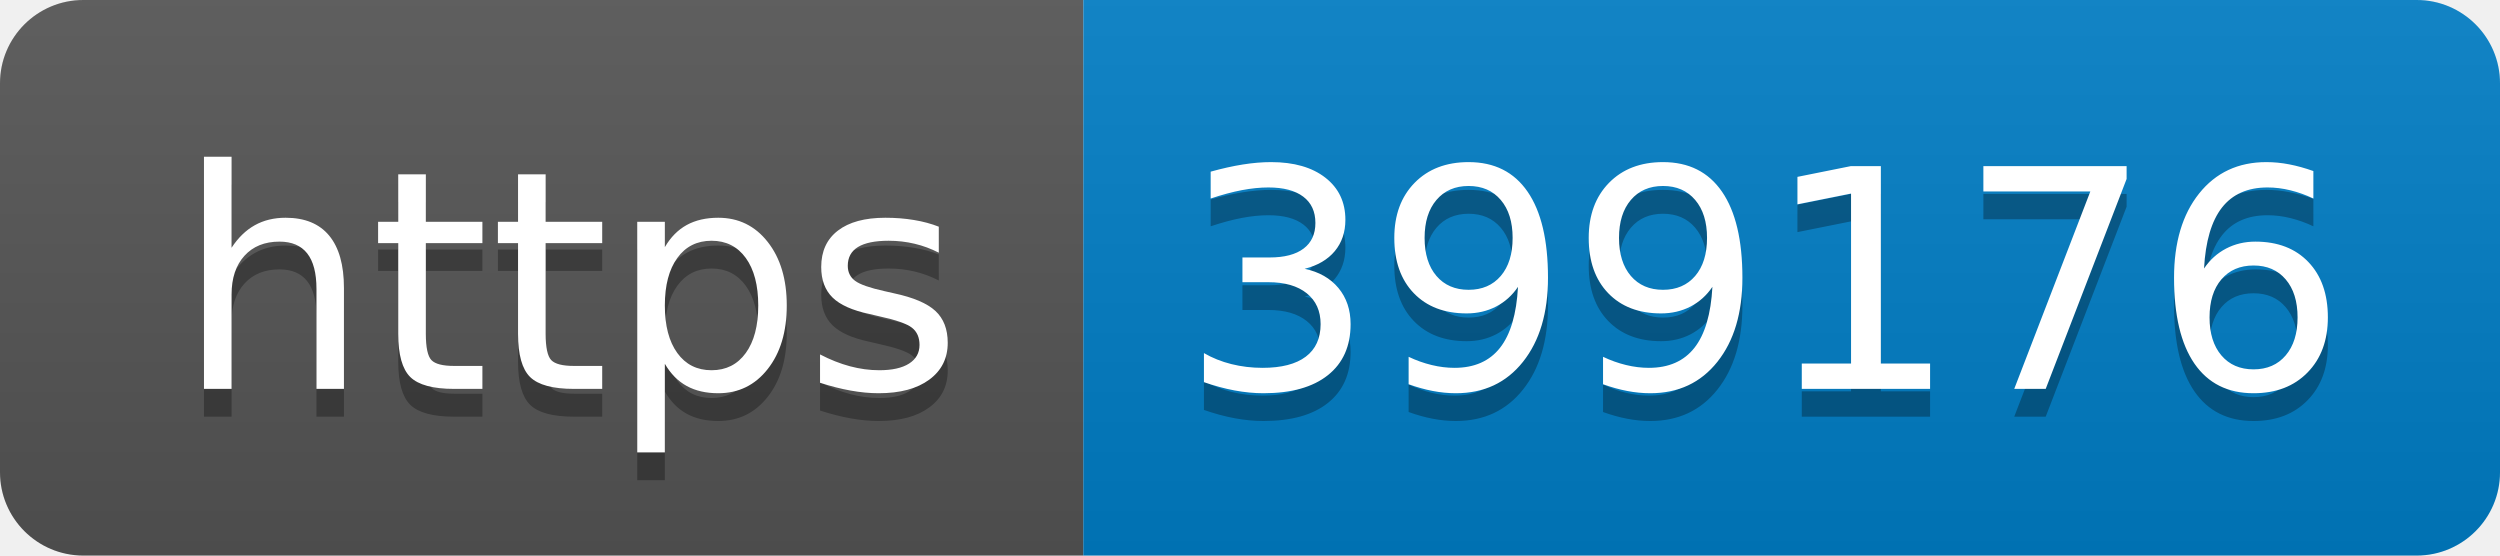
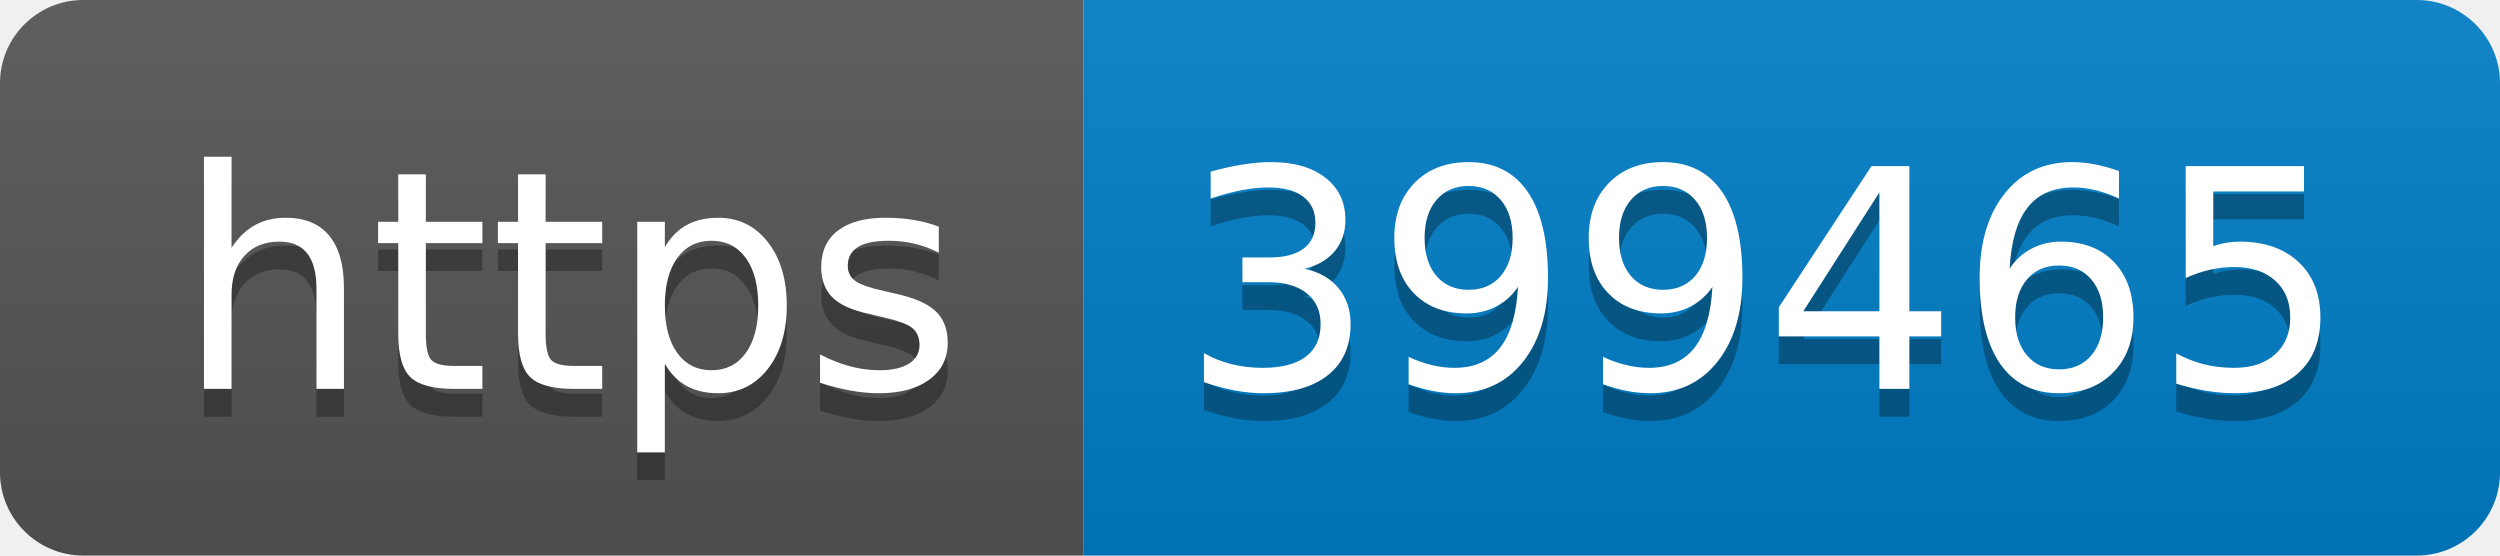
- <svg xmlns="http://www.w3.org/2000/svg" width="90" height="20" role="img" aria-label="https: 399176">
+ <svg xmlns="http://www.w3.org/2000/svg" width="90" height="20" role="img" aria-label="https: 399465">
  <linearGradient id="s" x2="0" y2="100%">
    <stop offset="0" stop-color="#bbb" stop-opacity=".1" />
    <stop offset="1" stop-opacity=".1" />
  </linearGradient>
  <clipPath id="r">
    <rect width="90" height="20" rx="3" fill="#fff" />
  </clipPath>
  <g clip-path="url(#r)">
    <rect width="39" height="20" fill="#555" />
    <rect x="39" width="51" height="20" fill="#007ec6" />
    <rect width="90" height="20" fill="url(#s)" />
  </g>
  <g fill="#fff" text-anchor="middle" font-family="Verdana,Geneva,DejaVu Sans,sans-serif" text-rendering="geometricPrecision" font-size="110">
    <text aria-hidden="true" x="205" y="150" fill="#010101" fill-opacity=".3" transform="scale(.1)" textLength="290">https</text>
    <text x="205" y="140" transform="scale(.1)" fill="#fff" textLength="290">https</text>
-     <text aria-hidden="true" x="635" y="150" fill="#010101" fill-opacity=".3" transform="scale(.1)" textLength="410">399176</text>
-     <text x="635" y="140" transform="scale(.1)" fill="#fff" textLength="410">399176</text>
+     <text aria-hidden="true" x="635" y="150" fill="#010101" fill-opacity=".3" transform="scale(.1)" textLength="410">399465</text>
+     <text x="635" y="140" transform="scale(.1)" fill="#fff" textLength="410">399465</text>
  </g>
</svg>
